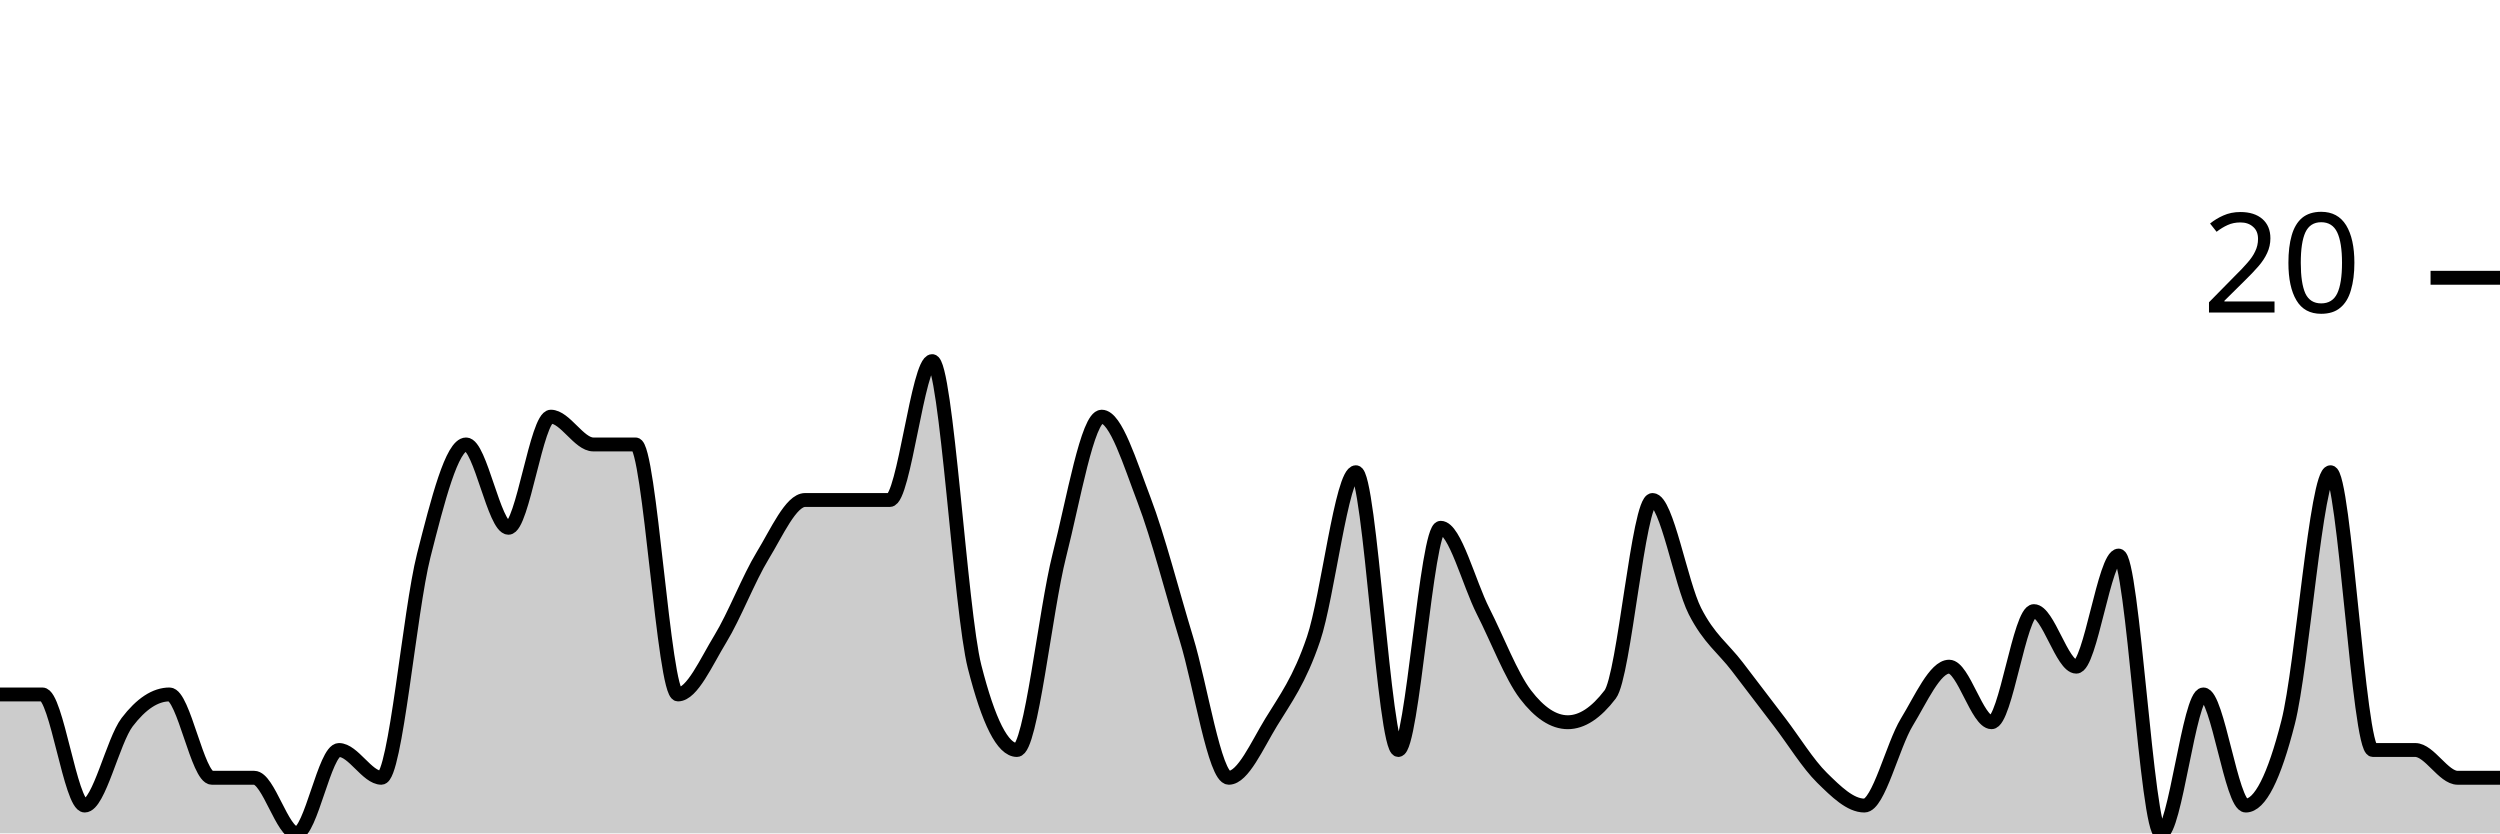
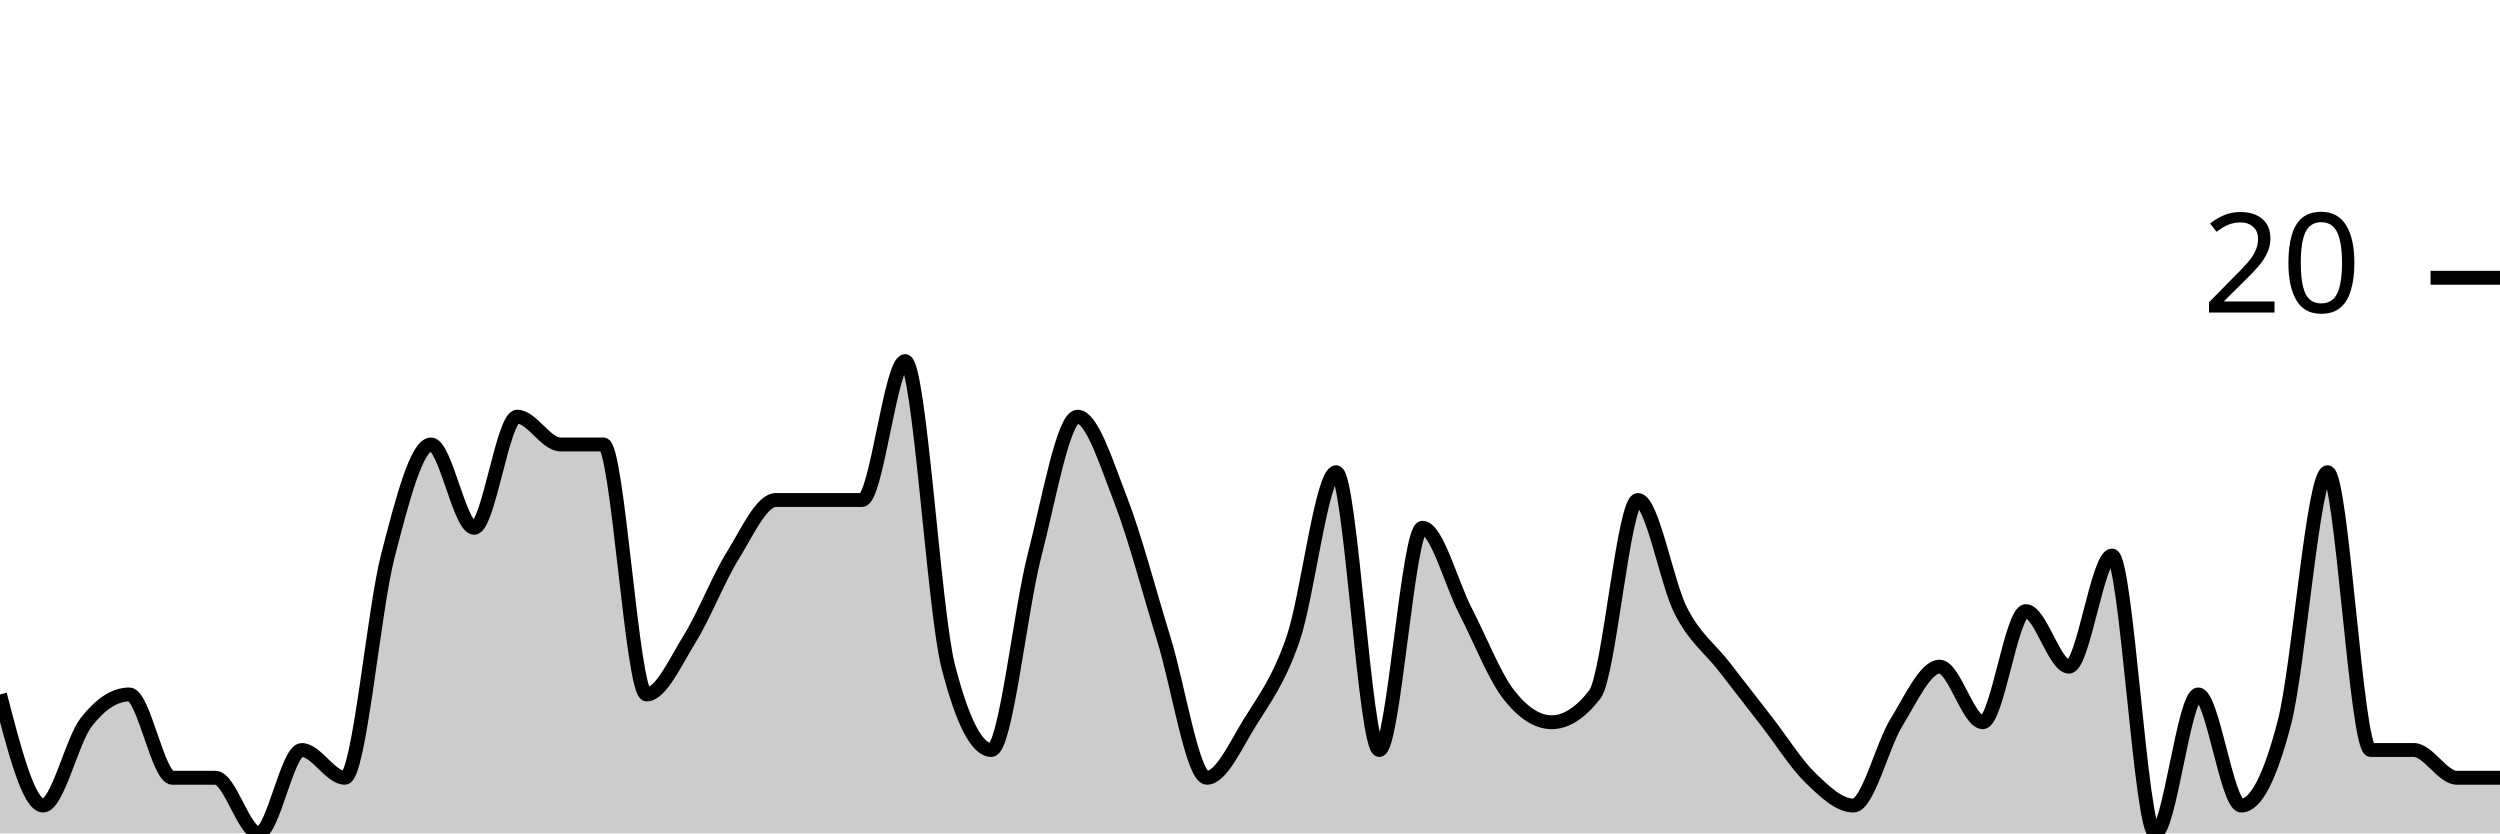
<svg xmlns="http://www.w3.org/2000/svg" viewBox="0 0 180 60">
  <g transform="translate(0,20)">
-     <path class="area" fill="rgba(0, 0, 0, 0.2)" d="M0,30C1.017,30,2.034,30,3.051,30C4.068,30,5.085,38,6.102,38C7.119,38,8.136,33.333,9.153,32C10.169,30.667,11.186,30,12.203,30C13.22,30,14.237,36,15.254,36C16.271,36,17.288,36,18.305,36C19.322,36,20.339,40,21.356,40C22.373,40,23.39,34,24.407,34C25.424,34,26.441,36,27.458,36C28.475,36,29.492,24,30.508,20C31.525,16,32.542,12,33.559,12C34.576,12,35.593,18,36.61,18C37.627,18,38.644,10,39.661,10C40.678,10,41.695,12,42.712,12C43.729,12,44.746,12,45.763,12C46.78,12,47.797,30,48.814,30C49.831,30,50.847,27.667,51.864,26C52.881,24.333,53.898,21.667,54.915,20C55.932,18.333,56.949,16,57.966,16C58.983,16,60,16,61.017,16C62.034,16,63.051,16,64.068,16C65.085,16,66.102,6,67.119,6C68.136,6,69.153,24,70.169,28C71.186,32,72.203,34,73.22,34C74.237,34,75.254,24,76.271,20C77.288,16,78.305,10,79.322,10C80.339,10,81.356,13.333,82.373,16C83.39,18.667,84.407,22.667,85.424,26C86.441,29.333,87.458,36,88.475,36C89.492,36,90.508,33.667,91.525,32C92.542,30.333,93.559,29,94.576,26C95.593,23,96.61,14,97.627,14C98.644,14,99.661,34,100.678,34C101.695,34,102.712,18,103.729,18C104.746,18,105.763,22,106.78,24C107.797,26,108.814,28.667,109.831,30C110.847,31.333,111.864,32,112.881,32C113.898,32,114.915,31.333,115.932,30C116.949,28.667,117.966,16,118.983,16C120,16,121.017,22,122.034,24C123.051,26,124.068,26.667,125.085,28C126.102,29.333,127.119,30.667,128.136,32C129.153,33.333,130.169,35,131.186,36C132.203,37,133.22,38,134.237,38C135.254,38,136.271,33.667,137.288,32C138.305,30.333,139.322,28,140.339,28C141.356,28,142.373,32,143.39,32C144.407,32,145.424,24,146.441,24C147.458,24,148.475,28,149.492,28C150.508,28,151.525,20,152.542,20C153.559,20,154.576,40,155.593,40C156.61,40,157.627,30,158.644,30C159.661,30,160.678,38,161.695,38C162.712,38,163.729,36,164.746,32C165.763,28,166.78,14,167.797,14C168.814,14,169.831,34,170.847,34C171.864,34,172.881,34,173.898,34C174.915,34,175.932,36,176.949,36C177.966,36,178.983,36,180,36L180,40C178.983,40,177.966,40,176.949,40C175.932,40,174.915,40,173.898,40C172.881,40,171.864,40,170.847,40C169.831,40,168.814,40,167.797,40C166.78,40,165.763,40,164.746,40C163.729,40,162.712,40,161.695,40C160.678,40,159.661,40,158.644,40C157.627,40,156.61,40,155.593,40C154.576,40,153.559,40,152.542,40C151.525,40,150.508,40,149.492,40C148.475,40,147.458,40,146.441,40C145.424,40,144.407,40,143.39,40C142.373,40,141.356,40,140.339,40C139.322,40,138.305,40,137.288,40C136.271,40,135.254,40,134.237,40C133.22,40,132.203,40,131.186,40C130.169,40,129.153,40,128.136,40C127.119,40,126.102,40,125.085,40C124.068,40,123.051,40,122.034,40C121.017,40,120,40,118.983,40C117.966,40,116.949,40,115.932,40C114.915,40,113.898,40,112.881,40C111.864,40,110.847,40,109.831,40C108.814,40,107.797,40,106.78,40C105.763,40,104.746,40,103.729,40C102.712,40,101.695,40,100.678,40C99.661,40,98.644,40,97.627,40C96.61,40,95.593,40,94.576,40C93.559,40,92.542,40,91.525,40C90.508,40,89.492,40,88.475,40C87.458,40,86.441,40,85.424,40C84.407,40,83.39,40,82.373,40C81.356,40,80.339,40,79.322,40C78.305,40,77.288,40,76.271,40C75.254,40,74.237,40,73.22,40C72.203,40,71.186,40,70.169,40C69.153,40,68.136,40,67.119,40C66.102,40,65.085,40,64.068,40C63.051,40,62.034,40,61.017,40C60,40,58.983,40,57.966,40C56.949,40,55.932,40,54.915,40C53.898,40,52.881,40,51.864,40C50.847,40,49.831,40,48.814,40C47.797,40,46.78,40,45.763,40C44.746,40,43.729,40,42.712,40C41.695,40,40.678,40,39.661,40C38.644,40,37.627,40,36.61,40C35.593,40,34.576,40,33.559,40C32.542,40,31.525,40,30.508,40C29.492,40,28.475,40,27.458,40C26.441,40,25.424,40,24.407,40C23.39,40,22.373,40,21.356,40C20.339,40,19.322,40,18.305,40C17.288,40,16.271,40,15.254,40C14.237,40,13.22,40,12.203,40C11.186,40,10.169,40,9.153,40C8.136,40,7.119,40,6.102,40C5.085,40,4.068,40,3.051,40C2.034,40,1.017,40,0,40Z" />
-     <path class="line" stroke="black" fill="none" d="M0,30C1.017,30,2.034,30,3.051,30C4.068,30,5.085,38,6.102,38C7.119,38,8.136,33.333,9.153,32C10.169,30.667,11.186,30,12.203,30C13.22,30,14.237,36,15.254,36C16.271,36,17.288,36,18.305,36C19.322,36,20.339,40,21.356,40C22.373,40,23.39,34,24.407,34C25.424,34,26.441,36,27.458,36C28.475,36,29.492,24,30.508,20C31.525,16,32.542,12,33.559,12C34.576,12,35.593,18,36.61,18C37.627,18,38.644,10,39.661,10C40.678,10,41.695,12,42.712,12C43.729,12,44.746,12,45.763,12C46.78,12,47.797,30,48.814,30C49.831,30,50.847,27.667,51.864,26C52.881,24.333,53.898,21.667,54.915,20C55.932,18.333,56.949,16,57.966,16C58.983,16,60,16,61.017,16C62.034,16,63.051,16,64.068,16C65.085,16,66.102,6,67.119,6C68.136,6,69.153,24,70.169,28C71.186,32,72.203,34,73.22,34C74.237,34,75.254,24,76.271,20C77.288,16,78.305,10,79.322,10C80.339,10,81.356,13.333,82.373,16C83.39,18.667,84.407,22.667,85.424,26C86.441,29.333,87.458,36,88.475,36C89.492,36,90.508,33.667,91.525,32C92.542,30.333,93.559,29,94.576,26C95.593,23,96.61,14,97.627,14C98.644,14,99.661,34,100.678,34C101.695,34,102.712,18,103.729,18C104.746,18,105.763,22,106.78,24C107.797,26,108.814,28.667,109.831,30C110.847,31.333,111.864,32,112.881,32C113.898,32,114.915,31.333,115.932,30C116.949,28.667,117.966,16,118.983,16C120,16,121.017,22,122.034,24C123.051,26,124.068,26.667,125.085,28C126.102,29.333,127.119,30.667,128.136,32C129.153,33.333,130.169,35,131.186,36C132.203,37,133.22,38,134.237,38C135.254,38,136.271,33.667,137.288,32C138.305,30.333,139.322,28,140.339,28C141.356,28,142.373,32,143.39,32C144.407,32,145.424,24,146.441,24C147.458,24,148.475,28,149.492,28C150.508,28,151.525,20,152.542,20C153.559,20,154.576,40,155.593,40C156.61,40,157.627,30,158.644,30C159.661,30,160.678,38,161.695,38C162.712,38,163.729,36,164.746,32C165.763,28,166.78,14,167.797,14C168.814,14,169.831,34,170.847,34C171.864,34,172.881,34,173.898,34C174.915,34,175.932,36,176.949,36C177.966,36,178.983,36,180,36" />
+     <path class="area" fill="rgba(0, 0, 0, 0.2)" d="M0,30C1.034,34,2.069,38,3.103,38C4.138,38,5.172,33.333,6.207,32C7.241,30.667,8.276,30,9.31,30C10.345,30,11.379,36,12.414,36C13.448,36,14.483,36,15.517,36C16.552,36,17.586,40,18.621,40C19.655,40,20.69,34,21.724,34C22.759,34,23.793,36,24.828,36C25.862,36,26.897,24,27.931,20C28.966,16,30,12,31.034,12C32.069,12,33.103,18,34.138,18C35.172,18,36.207,10,37.241,10C38.276,10,39.31,12,40.345,12C41.379,12,42.414,12,43.448,12C44.483,12,45.517,30,46.552,30C47.586,30,48.621,27.667,49.655,26C50.69,24.333,51.724,21.667,52.759,20C53.793,18.333,54.828,16,55.862,16C56.897,16,57.931,16,58.966,16C60,16,61.034,16,62.069,16C63.103,16,64.138,6,65.172,6C66.207,6,67.241,24,68.276,28C69.31,32,70.345,34,71.379,34C72.414,34,73.448,24,74.483,20C75.517,16,76.552,10,77.586,10C78.621,10,79.655,13.333,80.69,16C81.724,18.667,82.759,22.667,83.793,26C84.828,29.333,85.862,36,86.897,36C87.931,36,88.966,33.667,90,32C91.034,30.333,92.069,29,93.103,26C94.138,23,95.172,14,96.207,14C97.241,14,98.276,34,99.31,34C100.345,34,101.379,18,102.414,18C103.448,18,104.483,22,105.517,24C106.552,26,107.586,28.667,108.621,30C109.655,31.333,110.69,32,111.724,32C112.759,32,113.793,31.333,114.828,30C115.862,28.667,116.897,16,117.931,16C118.966,16,120,22,121.034,24C122.069,26,123.103,26.667,124.138,28C125.172,29.333,126.207,30.667,127.241,32C128.276,33.333,129.31,35,130.345,36C131.379,37,132.414,38,133.448,38C134.483,38,135.517,33.667,136.552,32C137.586,30.333,138.621,28,139.655,28C140.69,28,141.724,32,142.759,32C143.793,32,144.828,24,145.862,24C146.897,24,147.931,28,148.966,28C150,28,151.034,20,152.069,20C153.103,20,154.138,40,155.172,40C156.207,40,157.241,30,158.276,30C159.31,30,160.345,38,161.379,38C162.414,38,163.448,36,164.483,32C165.517,28,166.552,14,167.586,14C168.621,14,169.655,34,170.69,34C171.724,34,172.759,34,173.793,34C174.828,34,175.862,36,176.897,36C177.931,36,178.966,36,180,36L180,40C178.966,40,177.931,40,176.897,40C175.862,40,174.828,40,173.793,40C172.759,40,171.724,40,170.69,40C169.655,40,168.621,40,167.586,40C166.552,40,165.517,40,164.483,40C163.448,40,162.414,40,161.379,40C160.345,40,159.31,40,158.276,40C157.241,40,156.207,40,155.172,40C154.138,40,153.103,40,152.069,40C151.034,40,150,40,148.966,40C147.931,40,146.897,40,145.862,40C144.828,40,143.793,40,142.759,40C141.724,40,140.69,40,139.655,40C138.621,40,137.586,40,136.552,40C135.517,40,134.483,40,133.448,40C132.414,40,131.379,40,130.345,40C129.31,40,128.276,40,127.241,40C126.207,40,125.172,40,124.138,40C123.103,40,122.069,40,121.034,40C120,40,118.966,40,117.931,40C116.897,40,115.862,40,114.828,40C113.793,40,112.759,40,111.724,40C110.69,40,109.655,40,108.621,40C107.586,40,106.552,40,105.517,40C104.483,40,103.448,40,102.414,40C101.379,40,100.345,40,99.31,40C98.276,40,97.241,40,96.207,40C95.172,40,94.138,40,93.103,40C92.069,40,91.034,40,90,40C88.966,40,87.931,40,86.897,40C85.862,40,84.828,40,83.793,40C82.759,40,81.724,40,80.69,40C79.655,40,78.621,40,77.586,40C76.552,40,75.517,40,74.483,40C73.448,40,72.414,40,71.379,40C70.345,40,69.31,40,68.276,40C67.241,40,66.207,40,65.172,40C64.138,40,63.103,40,62.069,40C61.034,40,60,40,58.966,40C57.931,40,56.897,40,55.862,40C54.828,40,53.793,40,52.759,40C51.724,40,50.69,40,49.655,40C48.621,40,47.586,40,46.552,40C45.517,40,44.483,40,43.448,40C42.414,40,41.379,40,40.345,40C39.31,40,38.276,40,37.241,40C36.207,40,35.172,40,34.138,40C33.103,40,32.069,40,31.034,40C30,40,28.966,40,27.931,40C26.897,40,25.862,40,24.828,40C23.793,40,22.759,40,21.724,40C20.69,40,19.655,40,18.621,40C17.586,40,16.552,40,15.517,40C14.483,40,13.448,40,12.414,40C11.379,40,10.345,40,9.31,40C8.276,40,7.241,40,6.207,40C5.172,40,4.138,40,3.103,40C2.069,40,1.034,40,0,40Z" />
+     <path class="line" stroke="black" fill="none" d="M0,30C1.034,34,2.069,38,3.103,38C4.138,38,5.172,33.333,6.207,32C7.241,30.667,8.276,30,9.31,30C10.345,30,11.379,36,12.414,36C13.448,36,14.483,36,15.517,36C16.552,36,17.586,40,18.621,40C19.655,40,20.69,34,21.724,34C22.759,34,23.793,36,24.828,36C25.862,36,26.897,24,27.931,20C28.966,16,30,12,31.034,12C32.069,12,33.103,18,34.138,18C35.172,18,36.207,10,37.241,10C38.276,10,39.31,12,40.345,12C41.379,12,42.414,12,43.448,12C44.483,12,45.517,30,46.552,30C47.586,30,48.621,27.667,49.655,26C50.69,24.333,51.724,21.667,52.759,20C53.793,18.333,54.828,16,55.862,16C56.897,16,57.931,16,58.966,16C60,16,61.034,16,62.069,16C63.103,16,64.138,6,65.172,6C66.207,6,67.241,24,68.276,28C69.31,32,70.345,34,71.379,34C72.414,34,73.448,24,74.483,20C75.517,16,76.552,10,77.586,10C78.621,10,79.655,13.333,80.69,16C81.724,18.667,82.759,22.667,83.793,26C84.828,29.333,85.862,36,86.897,36C87.931,36,88.966,33.667,90,32C91.034,30.333,92.069,29,93.103,26C94.138,23,95.172,14,96.207,14C97.241,14,98.276,34,99.31,34C100.345,34,101.379,18,102.414,18C103.448,18,104.483,22,105.517,24C106.552,26,107.586,28.667,108.621,30C109.655,31.333,110.69,32,111.724,32C112.759,32,113.793,31.333,114.828,30C115.862,28.667,116.897,16,117.931,16C118.966,16,120,22,121.034,24C122.069,26,123.103,26.667,124.138,28C125.172,29.333,126.207,30.667,127.241,32C128.276,33.333,129.31,35,130.345,36C131.379,37,132.414,38,133.448,38C134.483,38,135.517,33.667,136.552,32C137.586,30.333,138.621,28,139.655,28C140.69,28,141.724,32,142.759,32C143.793,32,144.828,24,145.862,24C146.897,24,147.931,28,148.966,28C150,28,151.034,20,152.069,20C153.103,20,154.138,40,155.172,40C156.207,40,157.241,30,158.276,30C159.31,30,160.345,38,161.379,38C162.414,38,163.448,36,164.483,32C165.517,28,166.552,14,167.586,14C168.621,14,169.655,34,170.69,34C171.724,34,172.759,34,173.793,34C174.828,34,175.862,36,176.897,36C177.931,36,178.966,36,180,36" />
    <path class="axis-ceiling" stroke-width="1" stroke="black" fill="none" d="M175,0L180,0" />
    <text class="axis-ceiling-label" font-family="sans-serif" text-anchor="end" font-size="10px" x="170" y="2.5">20</text>
  </g>
</svg>
